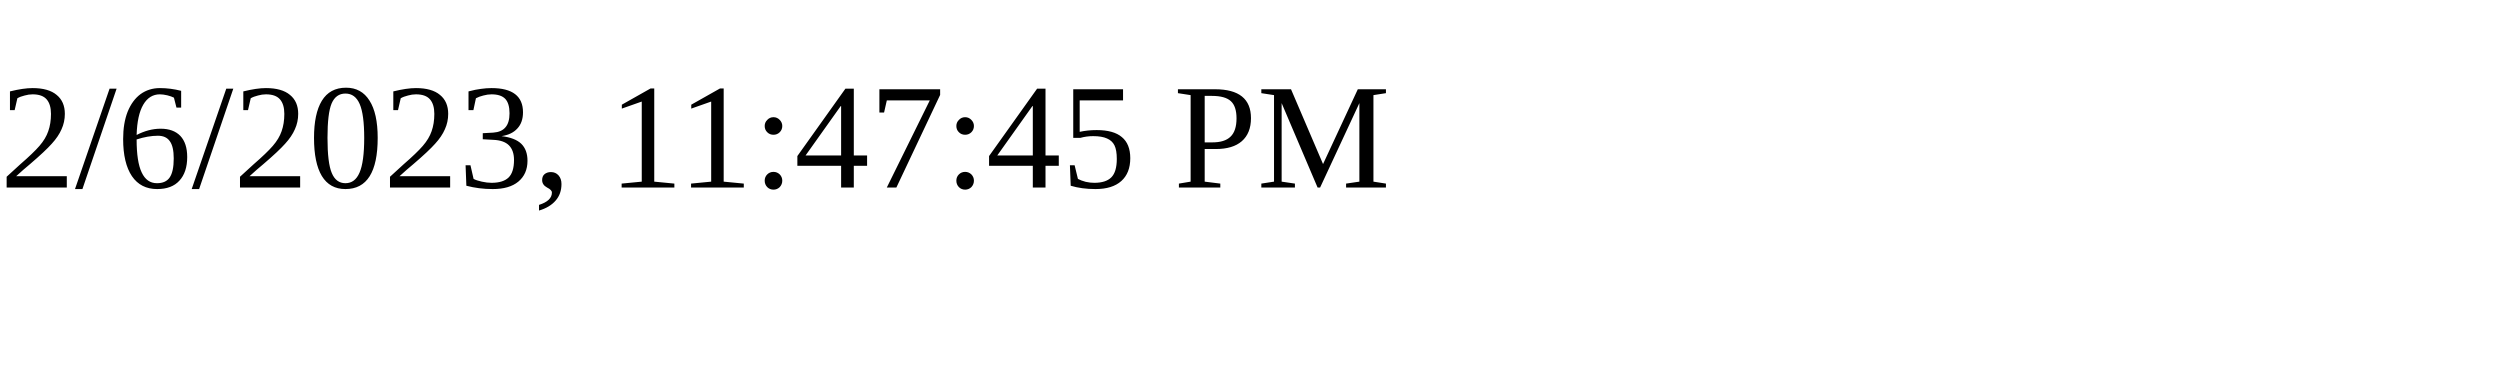
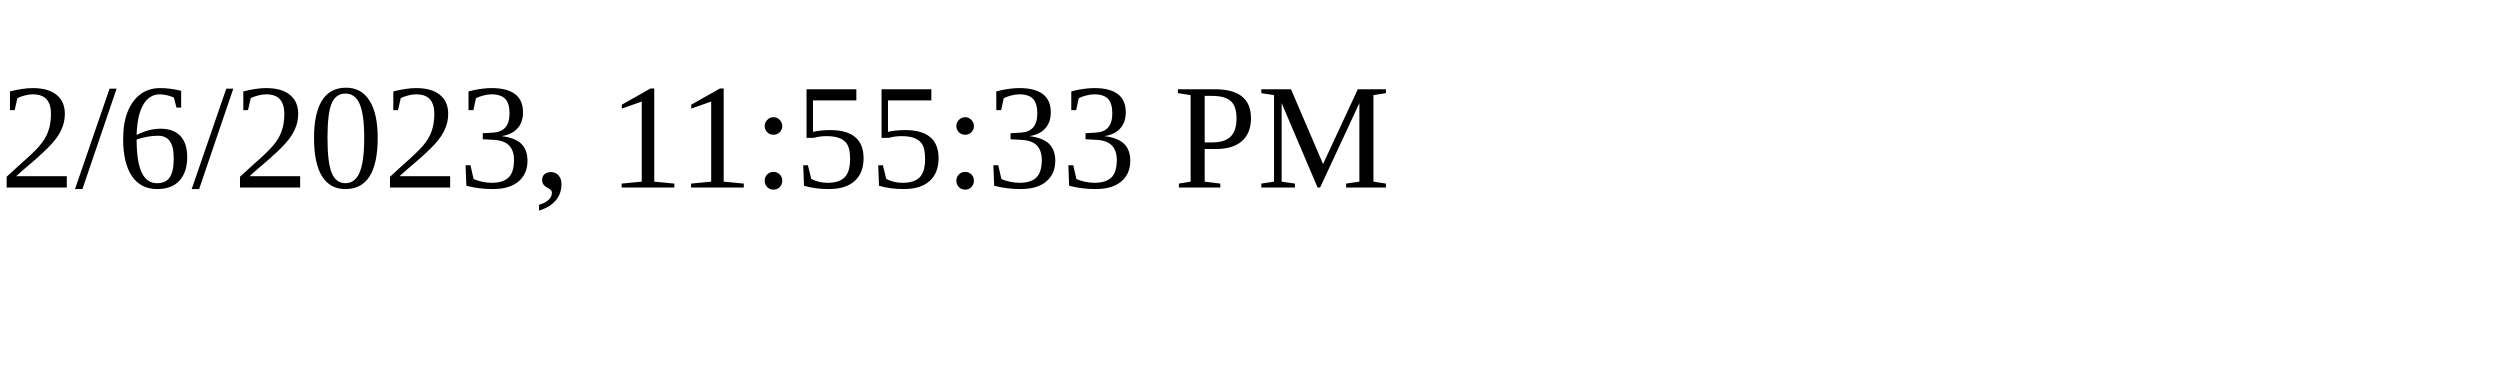
<svg xmlns="http://www.w3.org/2000/svg" height="30" width="200">
-   <text x="0" y="15">2/6/2023, 11:47:45 PM</text>
+   <text x="0" y="15">2/6/2023, 11:55:33 PM</text>
</svg>
